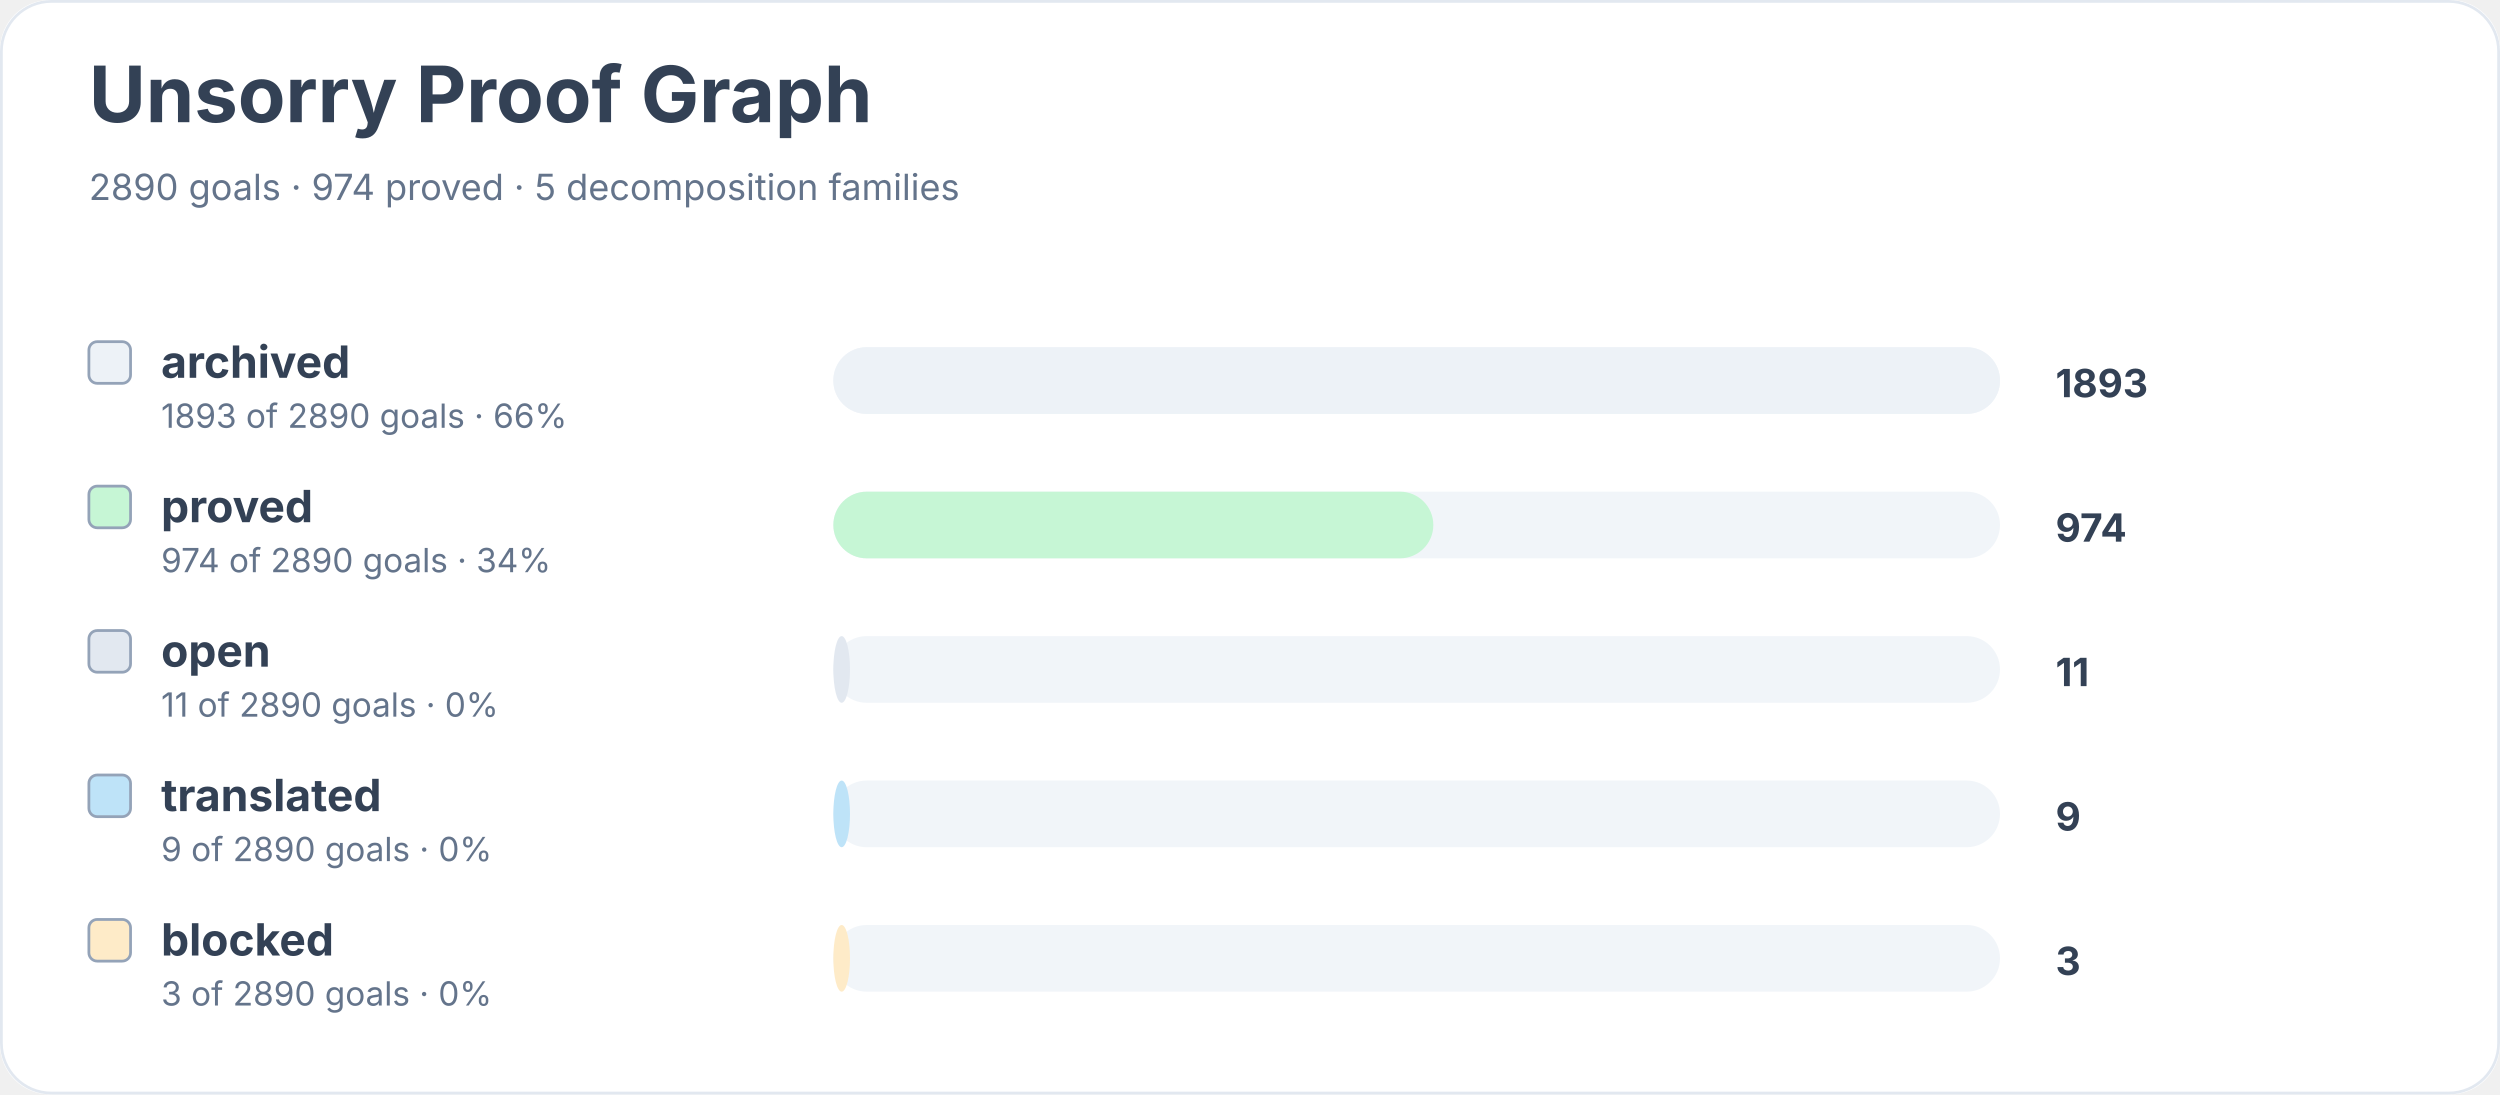
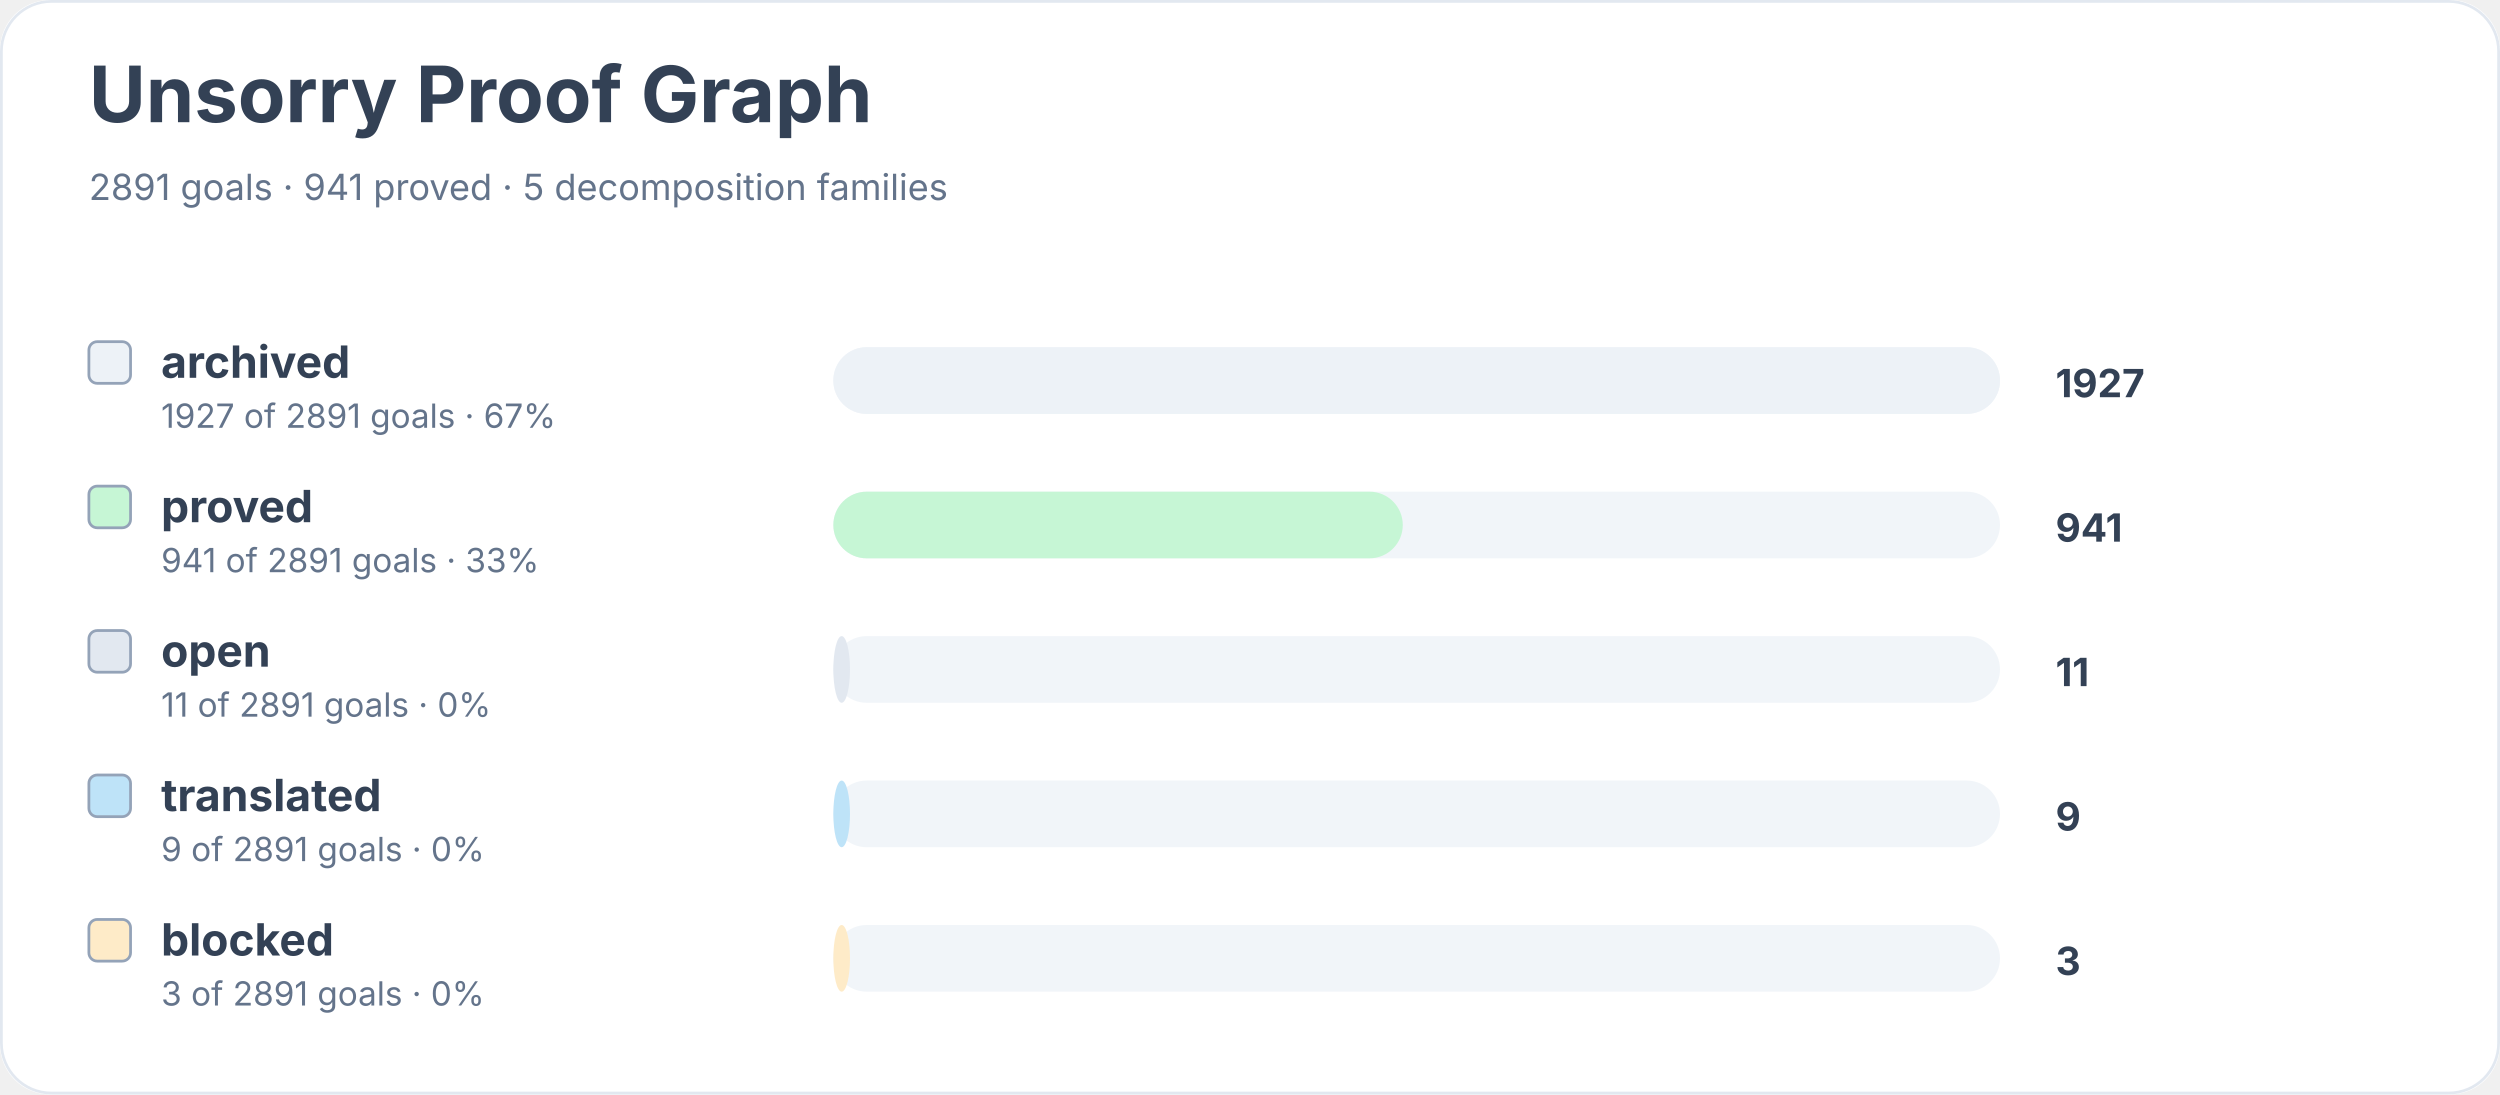
<svg xmlns="http://www.w3.org/2000/svg" width="900" height="394" viewBox="0 0 900 394" role="img" aria-labelledby="title desc">
  <rect width="900" height="100%" rx="18" fill="#ffffff" />
  <rect x="0.5" y="0.5" width="899" height="393" rx="18" fill="none" stroke="#e2e8f0" />
  <text x="32" y="44" font-family="Inter, system-ui, sans-serif" font-size="28" font-weight="700" fill="#334155">Unsorry Proof Graph</text>
-   <text x="32" y="72" font-family="Inter, system-ui, sans-serif" font-size="13" fill="#64748b">2890 goals · 974 proved · 5 decomposition families</text>
+   <text x="32" y="72" font-family="Inter, system-ui, sans-serif" font-size="13" fill="#64748b">2891 goals · 941 proved · 5 decomposition families</text>
  <rect x="32" y="123" width="15" height="15" rx="3" fill="#edf2f7" stroke="#94a3b8" />
  <text x="58" y="136" font-family="Inter, system-ui, sans-serif" font-size="16" font-weight="650" fill="#334155">archived</text>
-   <text x="58" y="154" font-family="Inter, system-ui, sans-serif" font-size="12" fill="#64748b">1893 of 2890 goals · 66%</text>
+   <text x="58" y="154" font-family="Inter, system-ui, sans-serif" font-size="12" fill="#64748b">1927 of 2891 goals · 67%</text>
  <rect x="300" y="125" width="420" height="24" rx="12" fill="#f1f5f9" />
  <rect x="300" y="125" width="420" height="24" rx="12" fill="#edf2f7" />
-   <text x="740" y="143" font-family="Inter, system-ui, sans-serif" font-size="14" font-weight="700" fill="#334155">1893</text>
+   <text x="740" y="143" font-family="Inter, system-ui, sans-serif" font-size="14" font-weight="700" fill="#334155">1927</text>
  <rect x="32" y="175" width="15" height="15" rx="3" fill="#c6f6d5" stroke="#94a3b8" />
  <text x="58" y="188" font-family="Inter, system-ui, sans-serif" font-size="16" font-weight="650" fill="#334155">proved</text>
-   <text x="58" y="206" font-family="Inter, system-ui, sans-serif" font-size="12" fill="#64748b">974 of 2890 goals · 34%</text>
+   <text x="58" y="206" font-family="Inter, system-ui, sans-serif" font-size="12" fill="#64748b">941 of 2891 goals · 33%</text>
  <rect x="300" y="177" width="420" height="24" rx="12" fill="#f1f5f9" />
-   <rect x="300" y="177" width="216" height="24" rx="12" fill="#c6f6d5" />
-   <text x="740" y="195" font-family="Inter, system-ui, sans-serif" font-size="14" font-weight="700" fill="#334155">974</text>
+   <rect x="300" y="177" width="205" height="24" rx="12" fill="#c6f6d5" />
+   <text x="740" y="195" font-family="Inter, system-ui, sans-serif" font-size="14" font-weight="700" fill="#334155">941</text>
  <rect x="32" y="227" width="15" height="15" rx="3" fill="#e2e8f0" stroke="#94a3b8" />
  <text x="58" y="240" font-family="Inter, system-ui, sans-serif" font-size="16" font-weight="650" fill="#334155">open</text>
-   <text x="58" y="258" font-family="Inter, system-ui, sans-serif" font-size="12" fill="#64748b">11 of 2890 goals · 0%</text>
+   <text x="58" y="258" font-family="Inter, system-ui, sans-serif" font-size="12" fill="#64748b">11 of 2891 goals · 0%</text>
  <rect x="300" y="229" width="420" height="24" rx="12" fill="#f1f5f9" />
  <rect x="300" y="229" width="6" height="24" rx="12" fill="#e2e8f0" />
  <text x="740" y="247" font-family="Inter, system-ui, sans-serif" font-size="14" font-weight="700" fill="#334155">11</text>
  <rect x="32" y="279" width="15" height="15" rx="3" fill="#bee3f8" stroke="#94a3b8" />
  <text x="58" y="292" font-family="Inter, system-ui, sans-serif" font-size="16" font-weight="650" fill="#334155">translated</text>
-   <text x="58" y="310" font-family="Inter, system-ui, sans-serif" font-size="12" fill="#64748b">9 of 2890 goals · 0%</text>
+   <text x="58" y="310" font-family="Inter, system-ui, sans-serif" font-size="12" fill="#64748b">9 of 2891 goals · 0%</text>
  <rect x="300" y="281" width="420" height="24" rx="12" fill="#f1f5f9" />
  <rect x="300" y="281" width="6" height="24" rx="12" fill="#bee3f8" />
  <text x="740" y="299" font-family="Inter, system-ui, sans-serif" font-size="14" font-weight="700" fill="#334155">9</text>
  <rect x="32" y="331" width="15" height="15" rx="3" fill="#feebc8" stroke="#94a3b8" />
  <text x="58" y="344" font-family="Inter, system-ui, sans-serif" font-size="16" font-weight="650" fill="#334155">blocked</text>
-   <text x="58" y="362" font-family="Inter, system-ui, sans-serif" font-size="12" fill="#64748b">3 of 2890 goals · 0%</text>
+   <text x="58" y="362" font-family="Inter, system-ui, sans-serif" font-size="12" fill="#64748b">3 of 2891 goals · 0%</text>
  <rect x="300" y="333" width="420" height="24" rx="12" fill="#f1f5f9" />
  <rect x="300" y="333" width="6" height="24" rx="12" fill="#feebc8" />
  <text x="740" y="351" font-family="Inter, system-ui, sans-serif" font-size="14" font-weight="700" fill="#334155">3</text>
</svg>
